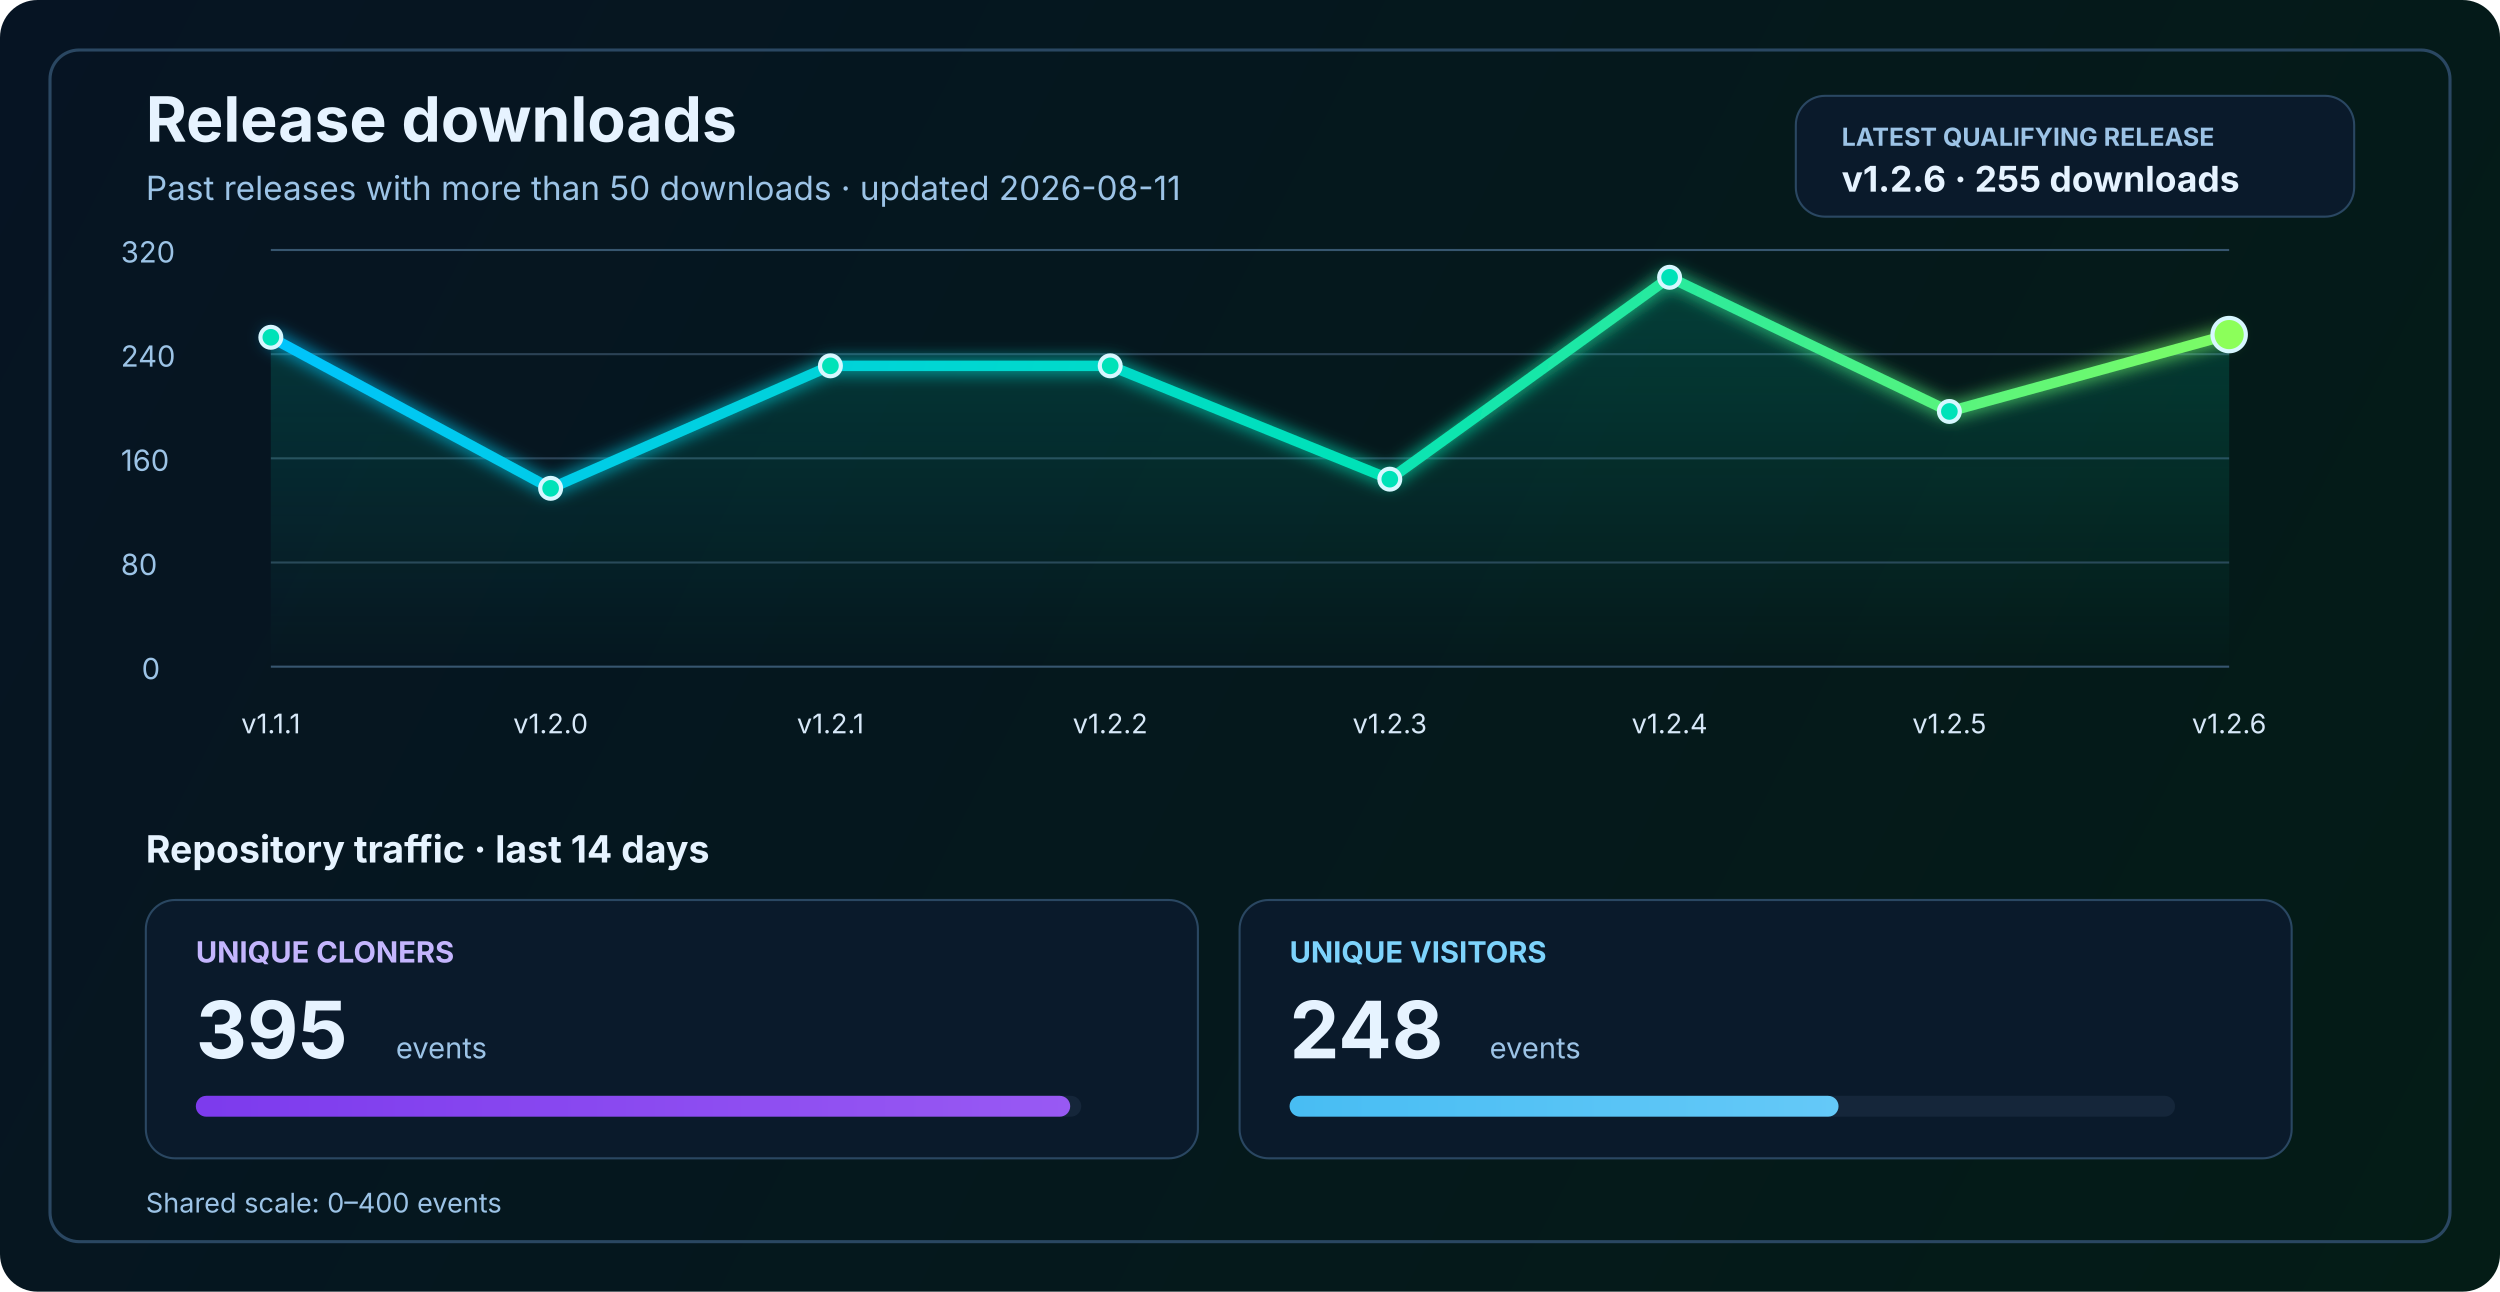
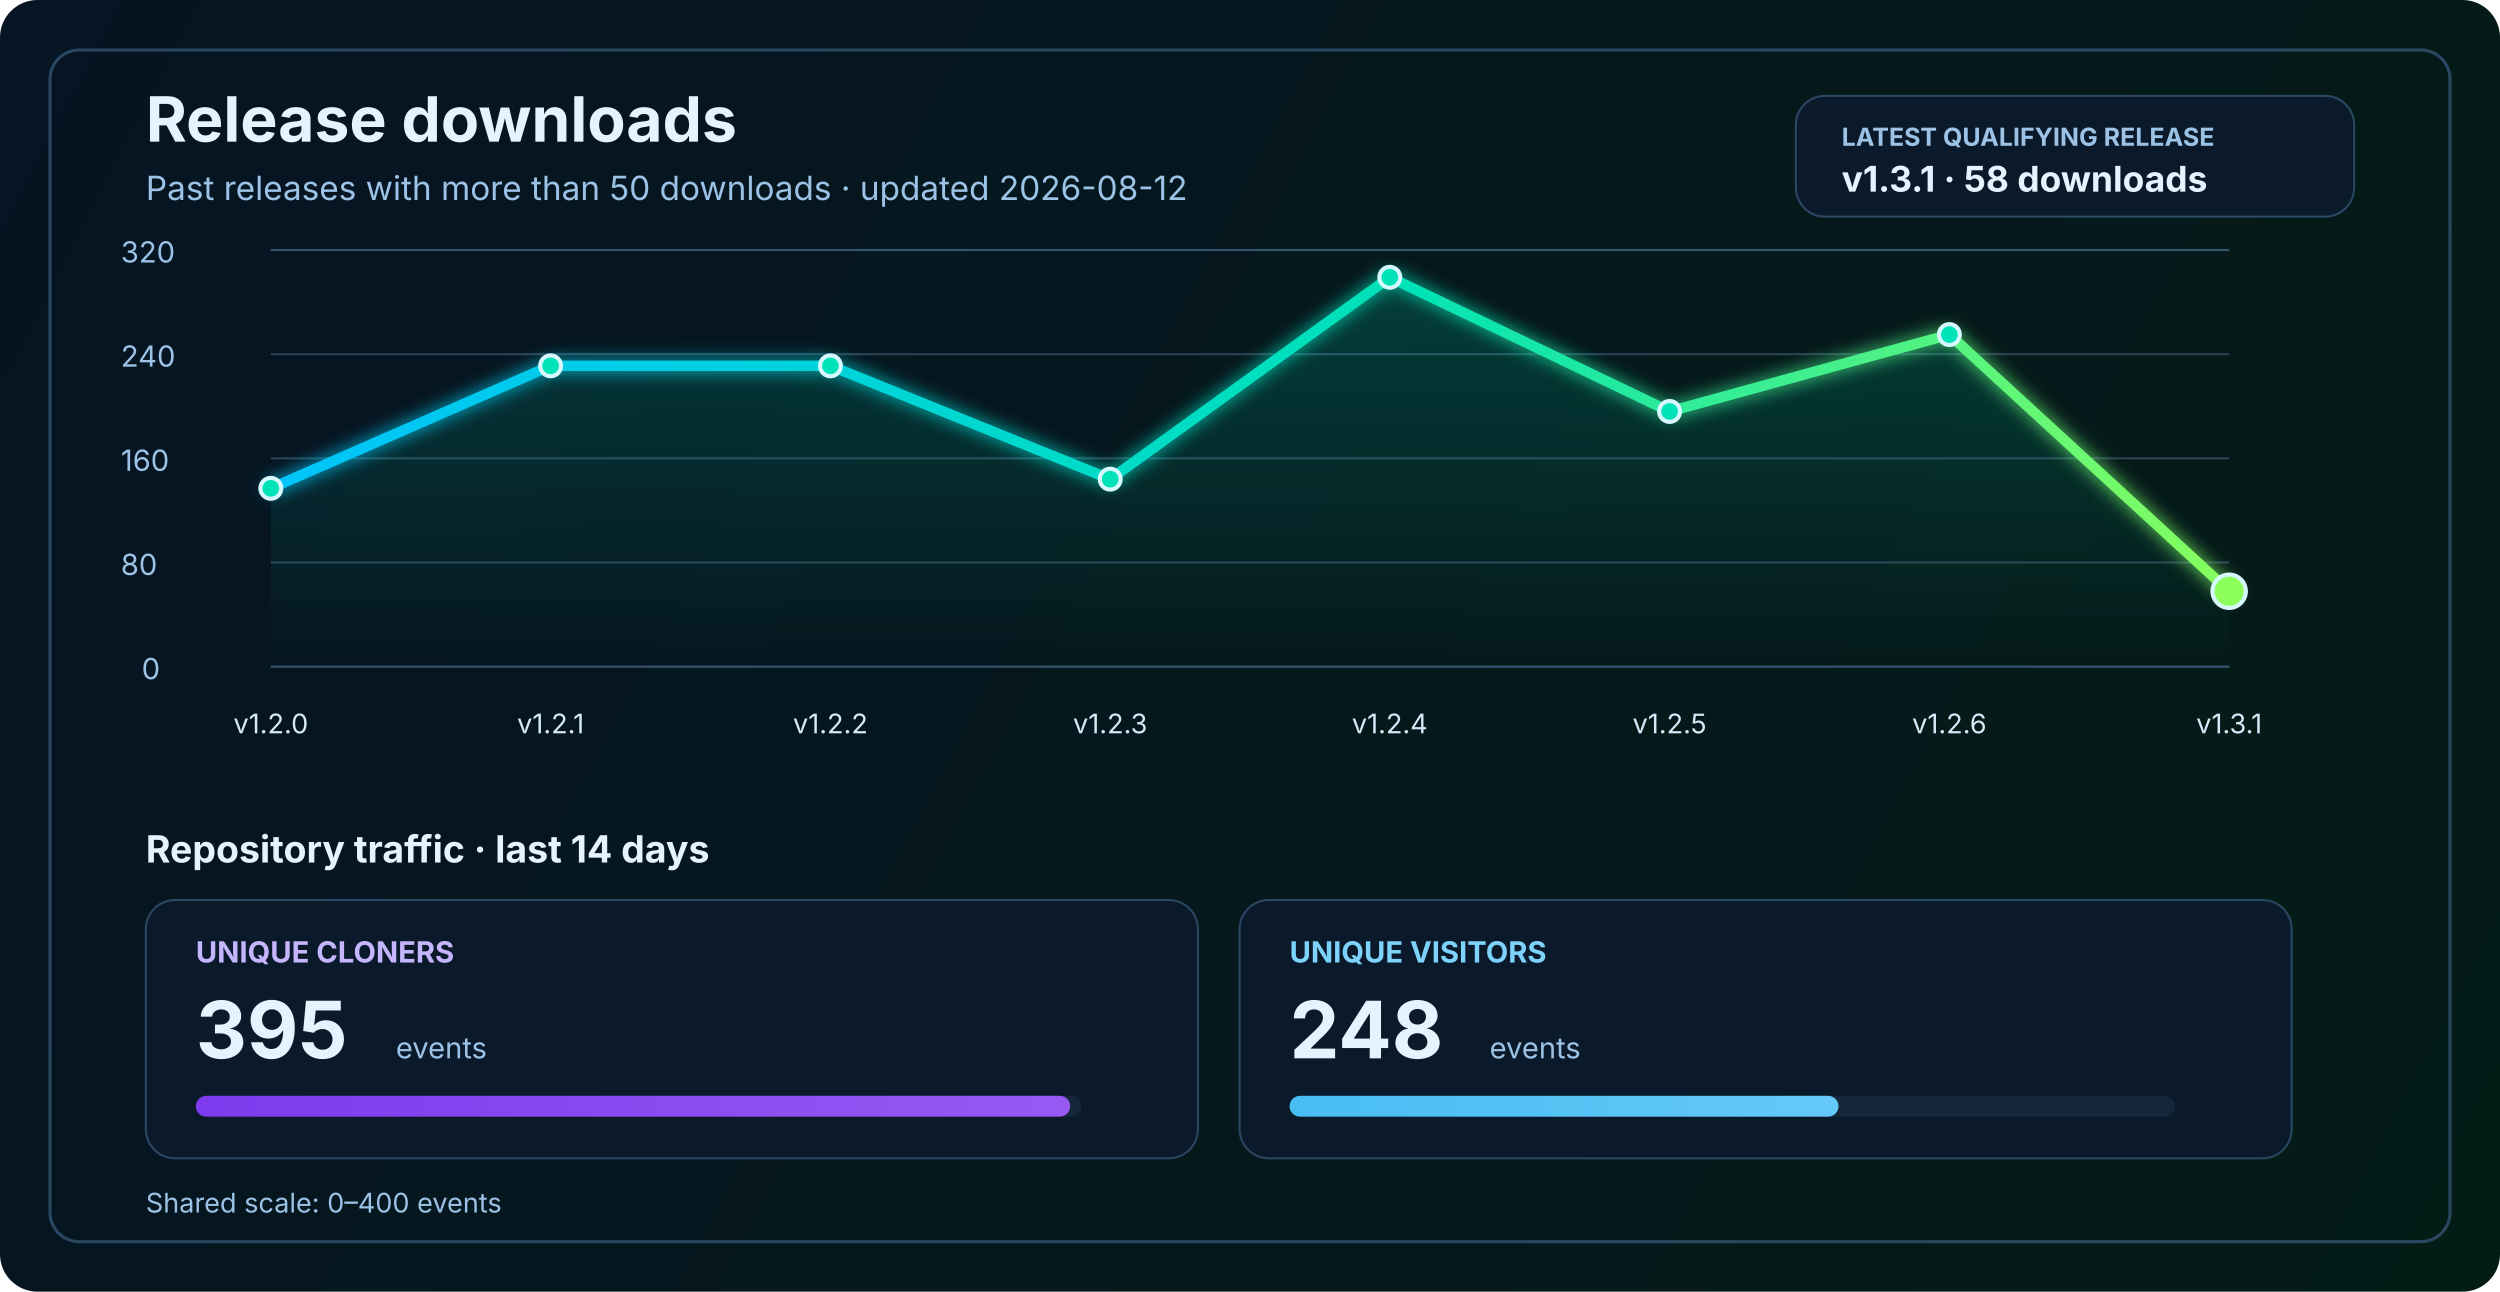
<svg xmlns="http://www.w3.org/2000/svg" width="1200" height="620" viewBox="0 0 1200 620" fill="none" role="img" aria-labelledby="title desc">
  <defs>
    <linearGradient id="bg" x1="0" y1="0" x2="1200" y2="620" gradientUnits="userSpaceOnUse">
      <stop stop-color="#061423" />
      <stop offset="1" stop-color="#041C16" />
    </linearGradient>
    <linearGradient id="line" x1="130" y1="86" x2="1070" y2="340" gradientUnits="userSpaceOnUse">
      <stop stop-color="#00C2FF" />
      <stop offset="0.55" stop-color="#00E2B8" />
      <stop offset="1" stop-color="#8CFF5A" />
    </linearGradient>
    <linearGradient id="area" x1="0" y1="120" x2="0" y2="320" gradientUnits="userSpaceOnUse">
      <stop stop-color="#00E2B8" stop-opacity="0.20" />
      <stop offset="1" stop-color="#00E2B8" stop-opacity="0" />
    </linearGradient>
    <linearGradient id="cloneFill" x1="86" y1="450" x2="1110" y2="450" gradientUnits="userSpaceOnUse">
      <stop stop-color="#7C3AED" />
      <stop offset="1" stop-color="#C084FC" />
    </linearGradient>
    <linearGradient id="viewFill" x1="86" y1="482" x2="1110" y2="482" gradientUnits="userSpaceOnUse">
      <stop stop-color="#0EA5E9" />
      <stop offset="1" stop-color="#7DD3FC" />
    </linearGradient>
    <filter id="glow" x="-50%" y="-50%" width="200%" height="200%">
      <feGaussianBlur stdDeviation="4" result="blur" />
      <feMerge>
        <feMergeNode in="blur" />
        <feMergeNode in="SourceGraphic" />
      </feMerge>
    </filter>
  </defs>
  <rect width="1200" height="620" rx="18" fill="url(#bg)" />
  <rect x="24" y="24" width="1152" height="572" rx="14" stroke="#2A4762" stroke-width="1.5" />
  <text x="70" y="68" fill="#E6F3FF" font-size="30" font-family="SF Pro Display, -apple-system, BlinkMacSystemFont, Segoe UI, sans-serif" font-weight="700">Release downloads</text>
-   <text x="70" y="96" fill="#9CC3E6" font-size="16" font-family="SF Pro Text, -apple-system, BlinkMacSystemFont, Segoe UI, sans-serif">Past releases with more than 50 downloads · updated 2026-08-11</text>
+   <text x="70" y="96" fill="#9CC3E6" font-size="16" font-family="SF Pro Text, -apple-system, BlinkMacSystemFont, Segoe UI, sans-serif">Past releases with more than 50 downloads · updated 2026-08-12</text>
  <rect x="862" y="46" width="268" height="58" rx="14" fill="#0A1A2B" stroke="#2A4762" stroke-width="1" />
  <text x="884" y="70" fill="#9CC3E6" font-size="12" font-family="SF Pro Text, -apple-system, BlinkMacSystemFont, Segoe UI, sans-serif" font-weight="700">LATEST QUALIFYING RELEASE</text>
-   <text x="884" y="92" fill="#E6F3FF" font-size="17" font-family="SF Pro Text, -apple-system, BlinkMacSystemFont, Segoe UI, sans-serif" font-weight="700">v1.2.6 · 255 downloads</text>
+   <text x="884" y="92" fill="#E6F3FF" font-size="17" font-family="SF Pro Text, -apple-system, BlinkMacSystemFont, Segoe UI, sans-serif" font-weight="700">v1.3.1 · 58 downloads</text>
  <line x1="130" y1="320.0" x2="1070" y2="320.0" stroke="#37566F" stroke-width="1" />
  <line x1="130" y1="270.0" x2="1070" y2="270.0" stroke="#2B4255" stroke-width="1" />
  <line x1="130" y1="220.0" x2="1070" y2="220.0" stroke="#2B4255" stroke-width="1" />
  <line x1="130" y1="170.0" x2="1070" y2="170.0" stroke="#2B4255" stroke-width="1" />
  <line x1="130" y1="120.0" x2="1070" y2="120.0" stroke="#37566F" stroke-width="1" />
  <text x="68" y="326.0" fill="#9CC3E6" font-size="14" font-family="SF Pro Text, -apple-system, BlinkMacSystemFont, Segoe UI, sans-serif">0</text>
  <text x="58" y="276.0" fill="#9CC3E6" font-size="14" font-family="SF Pro Text, -apple-system, BlinkMacSystemFont, Segoe UI, sans-serif">80</text>
  <text x="58" y="226.0" fill="#9CC3E6" font-size="14" font-family="SF Pro Text, -apple-system, BlinkMacSystemFont, Segoe UI, sans-serif">160</text>
  <text x="58" y="176.0" fill="#9CC3E6" font-size="14" font-family="SF Pro Text, -apple-system, BlinkMacSystemFont, Segoe UI, sans-serif">240</text>
  <text x="58" y="126.0" fill="#9CC3E6" font-size="14" font-family="SF Pro Text, -apple-system, BlinkMacSystemFont, Segoe UI, sans-serif">320</text>
-   <path d="M 130.0 161.9 L 264.3 234.4 L 398.6 175.6 L 532.9 175.6 L 667.1 230.0 L 801.4 133.1 L 935.7 197.5 L 1070.0 160.6 L 1070 320 L 130 320 Z" fill="url(#area)" />
-   <polyline points="130.0,161.9 264.3,234.4 398.6,175.6 532.9,175.6 667.1,230.0 801.4,133.1 935.7,197.5 1070.0,160.6" fill="none" stroke="url(#line)" stroke-width="5" stroke-linecap="round" stroke-linejoin="round" filter="url(#glow)" />
-   <circle cx="130.0" cy="161.9" r="5" fill="#00E2B8" stroke="#D7F7FF" stroke-width="2" />
-   <circle cx="264.3" cy="234.4" r="5" fill="#00E2B8" stroke="#D7F7FF" stroke-width="2" />
+   <path d="M 130.0 234.4 L 264.3 175.6 L 398.6 175.6 L 532.9 230.0 L 667.1 133.1 L 801.4 197.5 L 935.7 160.6 L 1070.0 283.8 L 1070 320 L 130 320 Z" fill="url(#area)" />
+   <polyline points="130.0,234.4 264.3,175.6 398.6,175.6 532.9,230.0 667.1,133.1 801.4,197.5 935.7,160.6 1070.0,283.8" fill="none" stroke="url(#line)" stroke-width="5" stroke-linecap="round" stroke-linejoin="round" filter="url(#glow)" />
+   <circle cx="130.0" cy="234.4" r="5" fill="#00E2B8" stroke="#D7F7FF" stroke-width="2" />
+   <circle cx="264.3" cy="175.6" r="5" fill="#00E2B8" stroke="#D7F7FF" stroke-width="2" />
  <circle cx="398.6" cy="175.6" r="5" fill="#00E2B8" stroke="#D7F7FF" stroke-width="2" />
-   <circle cx="532.9" cy="175.6" r="5" fill="#00E2B8" stroke="#D7F7FF" stroke-width="2" />
-   <circle cx="667.1" cy="230.0" r="5" fill="#00E2B8" stroke="#D7F7FF" stroke-width="2" />
-   <circle cx="801.4" cy="133.1" r="5" fill="#00E2B8" stroke="#D7F7FF" stroke-width="2" />
-   <circle cx="935.7" cy="197.5" r="5" fill="#00E2B8" stroke="#D7F7FF" stroke-width="2" />
-   <circle cx="1070.0" cy="160.6" r="8" fill="#8CFF5A" stroke="#D7F7FF" stroke-width="2" />
-   <text x="130.0" y="352" text-anchor="middle" fill="#D7E8F8" font-size="13" font-family="SF Pro Text, -apple-system, BlinkMacSystemFont, Segoe UI, sans-serif">v1.1.1</text>
-   <text x="264.3" y="352" text-anchor="middle" fill="#D7E8F8" font-size="13" font-family="SF Pro Text, -apple-system, BlinkMacSystemFont, Segoe UI, sans-serif">v1.2.0</text>
-   <text x="398.6" y="352" text-anchor="middle" fill="#D7E8F8" font-size="13" font-family="SF Pro Text, -apple-system, BlinkMacSystemFont, Segoe UI, sans-serif">v1.2.1</text>
-   <text x="532.9" y="352" text-anchor="middle" fill="#D7E8F8" font-size="13" font-family="SF Pro Text, -apple-system, BlinkMacSystemFont, Segoe UI, sans-serif">v1.2.2</text>
-   <text x="667.1" y="352" text-anchor="middle" fill="#D7E8F8" font-size="13" font-family="SF Pro Text, -apple-system, BlinkMacSystemFont, Segoe UI, sans-serif">v1.2.3</text>
-   <text x="801.4" y="352" text-anchor="middle" fill="#D7E8F8" font-size="13" font-family="SF Pro Text, -apple-system, BlinkMacSystemFont, Segoe UI, sans-serif">v1.2.4</text>
-   <text x="935.7" y="352" text-anchor="middle" fill="#D7E8F8" font-size="13" font-family="SF Pro Text, -apple-system, BlinkMacSystemFont, Segoe UI, sans-serif">v1.2.5</text>
-   <text x="1070.0" y="352" text-anchor="middle" fill="#D7E8F8" font-size="13" font-family="SF Pro Text, -apple-system, BlinkMacSystemFont, Segoe UI, sans-serif">v1.2.6</text>
+   <circle cx="532.9" cy="230.0" r="5" fill="#00E2B8" stroke="#D7F7FF" stroke-width="2" />
+   <circle cx="667.1" cy="133.1" r="5" fill="#00E2B8" stroke="#D7F7FF" stroke-width="2" />
+   <circle cx="801.4" cy="197.5" r="5" fill="#00E2B8" stroke="#D7F7FF" stroke-width="2" />
+   <circle cx="935.7" cy="160.6" r="5" fill="#00E2B8" stroke="#D7F7FF" stroke-width="2" />
+   <circle cx="1070.0" cy="283.8" r="8" fill="#8CFF5A" stroke="#D7F7FF" stroke-width="2" />
+   <text x="130.0" y="352" text-anchor="middle" fill="#D7E8F8" font-size="13" font-family="SF Pro Text, -apple-system, BlinkMacSystemFont, Segoe UI, sans-serif">v1.2.0</text>
+   <text x="264.3" y="352" text-anchor="middle" fill="#D7E8F8" font-size="13" font-family="SF Pro Text, -apple-system, BlinkMacSystemFont, Segoe UI, sans-serif">v1.2.1</text>
+   <text x="398.6" y="352" text-anchor="middle" fill="#D7E8F8" font-size="13" font-family="SF Pro Text, -apple-system, BlinkMacSystemFont, Segoe UI, sans-serif">v1.2.2</text>
+   <text x="532.9" y="352" text-anchor="middle" fill="#D7E8F8" font-size="13" font-family="SF Pro Text, -apple-system, BlinkMacSystemFont, Segoe UI, sans-serif">v1.2.3</text>
+   <text x="667.1" y="352" text-anchor="middle" fill="#D7E8F8" font-size="13" font-family="SF Pro Text, -apple-system, BlinkMacSystemFont, Segoe UI, sans-serif">v1.2.4</text>
+   <text x="801.4" y="352" text-anchor="middle" fill="#D7E8F8" font-size="13" font-family="SF Pro Text, -apple-system, BlinkMacSystemFont, Segoe UI, sans-serif">v1.2.5</text>
+   <text x="935.7" y="352" text-anchor="middle" fill="#D7E8F8" font-size="13" font-family="SF Pro Text, -apple-system, BlinkMacSystemFont, Segoe UI, sans-serif">v1.2.6</text>
+   <text x="1070.0" y="352" text-anchor="middle" fill="#D7E8F8" font-size="13" font-family="SF Pro Text, -apple-system, BlinkMacSystemFont, Segoe UI, sans-serif">v1.3.1</text>
  <text x="70" y="414" fill="#E6F3FF" font-size="18" font-family="SF Pro Text, -apple-system, BlinkMacSystemFont, Segoe UI, sans-serif" font-weight="700">Repository traffic · last 14 days</text>
  <rect x="70" y="432" width="505" height="124" rx="14" fill="#0A1A2B" stroke="#2A4762" stroke-width="1" />
  <text x="94" y="462" fill="#C4B5FD" font-size="14" font-family="SF Pro Text, -apple-system, BlinkMacSystemFont, Segoe UI, sans-serif" font-weight="700">UNIQUE CLONERS</text>
  <text x="94" y="508" fill="#E6F3FF" font-size="38" font-family="SF Pro Display, -apple-system, BlinkMacSystemFont, Segoe UI, sans-serif" font-weight="700">395</text>
  <text x="190" y="508" fill="#9CC3E6" font-size="14" font-family="SF Pro Text, -apple-system, BlinkMacSystemFont, Segoe UI, sans-serif">events</text>
  <rect x="94" y="526" width="425" height="10" rx="5" fill="#15263A" />
  <rect x="94" y="526" width="419.7" height="10" rx="5" fill="url(#cloneFill)" />
  <rect x="595" y="432" width="505" height="124" rx="14" fill="#0A1A2B" stroke="#2A4762" stroke-width="1" />
  <text x="619" y="462" fill="#7DD3FC" font-size="14" font-family="SF Pro Text, -apple-system, BlinkMacSystemFont, Segoe UI, sans-serif" font-weight="700">UNIQUE VISITORS</text>
  <text x="619" y="508" fill="#E6F3FF" font-size="38" font-family="SF Pro Display, -apple-system, BlinkMacSystemFont, Segoe UI, sans-serif" font-weight="700">248</text>
  <text x="715" y="508" fill="#9CC3E6" font-size="14" font-family="SF Pro Text, -apple-system, BlinkMacSystemFont, Segoe UI, sans-serif">events</text>
  <rect x="619" y="526" width="425" height="10" rx="5" fill="#15263A" />
  <rect x="619" y="526" width="263.5" height="10" rx="5" fill="url(#viewFill)" />
  <text x="70" y="582" fill="#9CC3E6" font-size="13" font-family="SF Pro Text, -apple-system, BlinkMacSystemFont, Segoe UI, sans-serif">Shared scale: 0–400 events</text>
</svg>
